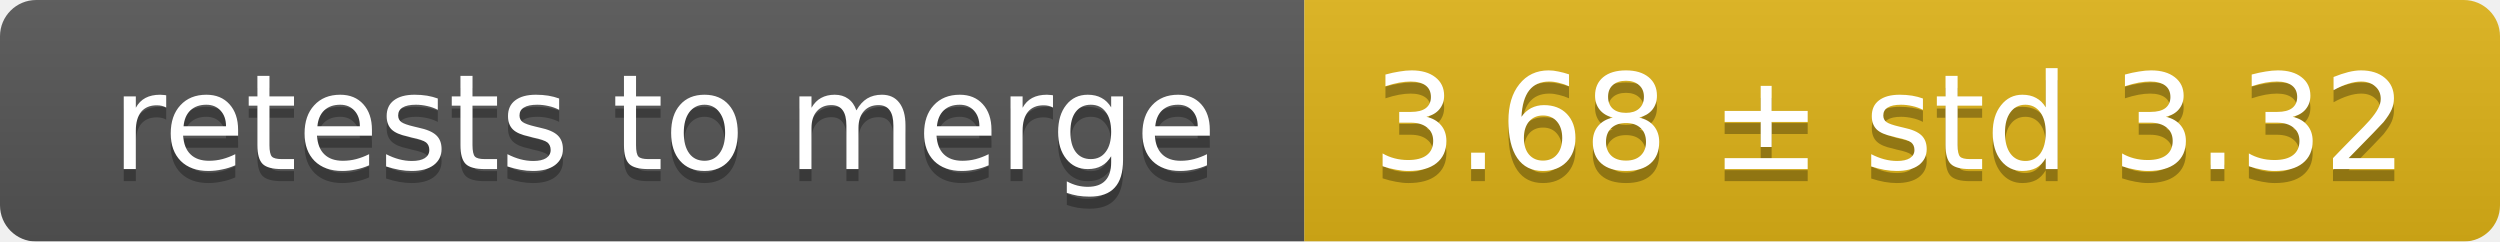
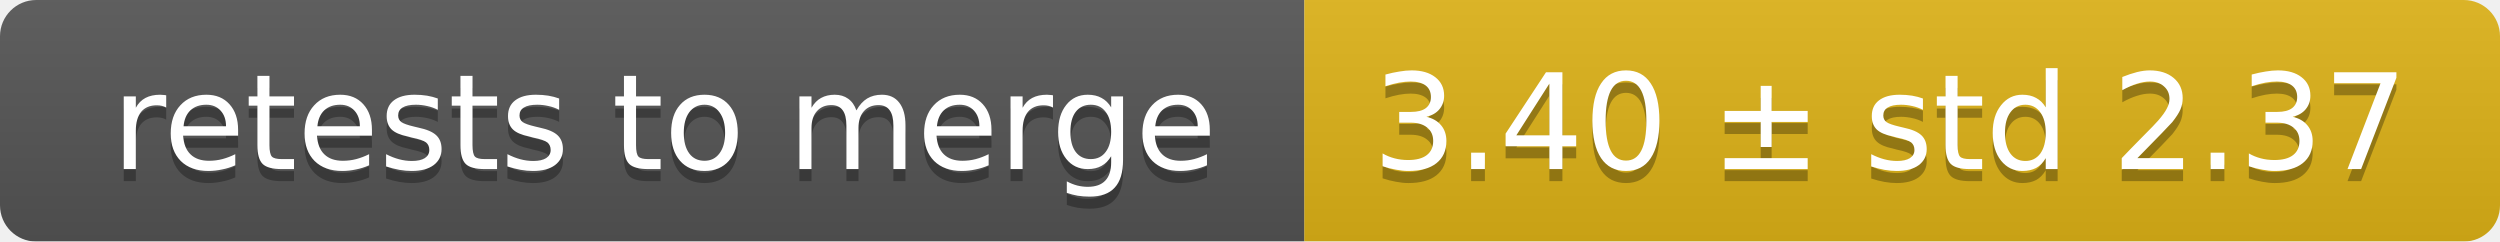
<svg xmlns="http://www.w3.org/2000/svg" width="207" height="20">
  <linearGradient id="smooth" x2="0" y2="100%">
    <stop offset="0" stop-color="#bbb" stop-opacity=".1" />
    <stop offset="1" stop-opacity=".1" />
  </linearGradient>
  <mask id="round">
    <rect width="207" height="20" rx="3" fill="#fff" />
  </mask>
  <g mask="url(#round)">
    <rect width="108" height="20" fill="#555" />
    <rect x="108" width="99" height="20" fill="#dfb317" />
    <rect width="207" height="20" fill="url(#smooth)" />
  </g>
  <g fill="#fff" text-anchor="middle" font-family="DejaVu Sans,Verdana,Geneva,sans-serif" font-size="11">
    <text x="55" y="15" fill="#010101" fill-opacity=".3">retests to merge</text>
    <text x="55" y="14">retests to merge</text>
-     <text x="156.5" y="15" fill="#010101" fill-opacity=".3">3.68 ± std 3.32</text>
-     <text x="156.5" y="14">3.68 ± std 3.32</text>
+     <text x="156.5" y="15" fill="#010101" fill-opacity=".3">3.40 ± std 2.37</text>
+     <text x="156.5" y="14">3.40 ± std 2.37</text>
  </g>
</svg>
